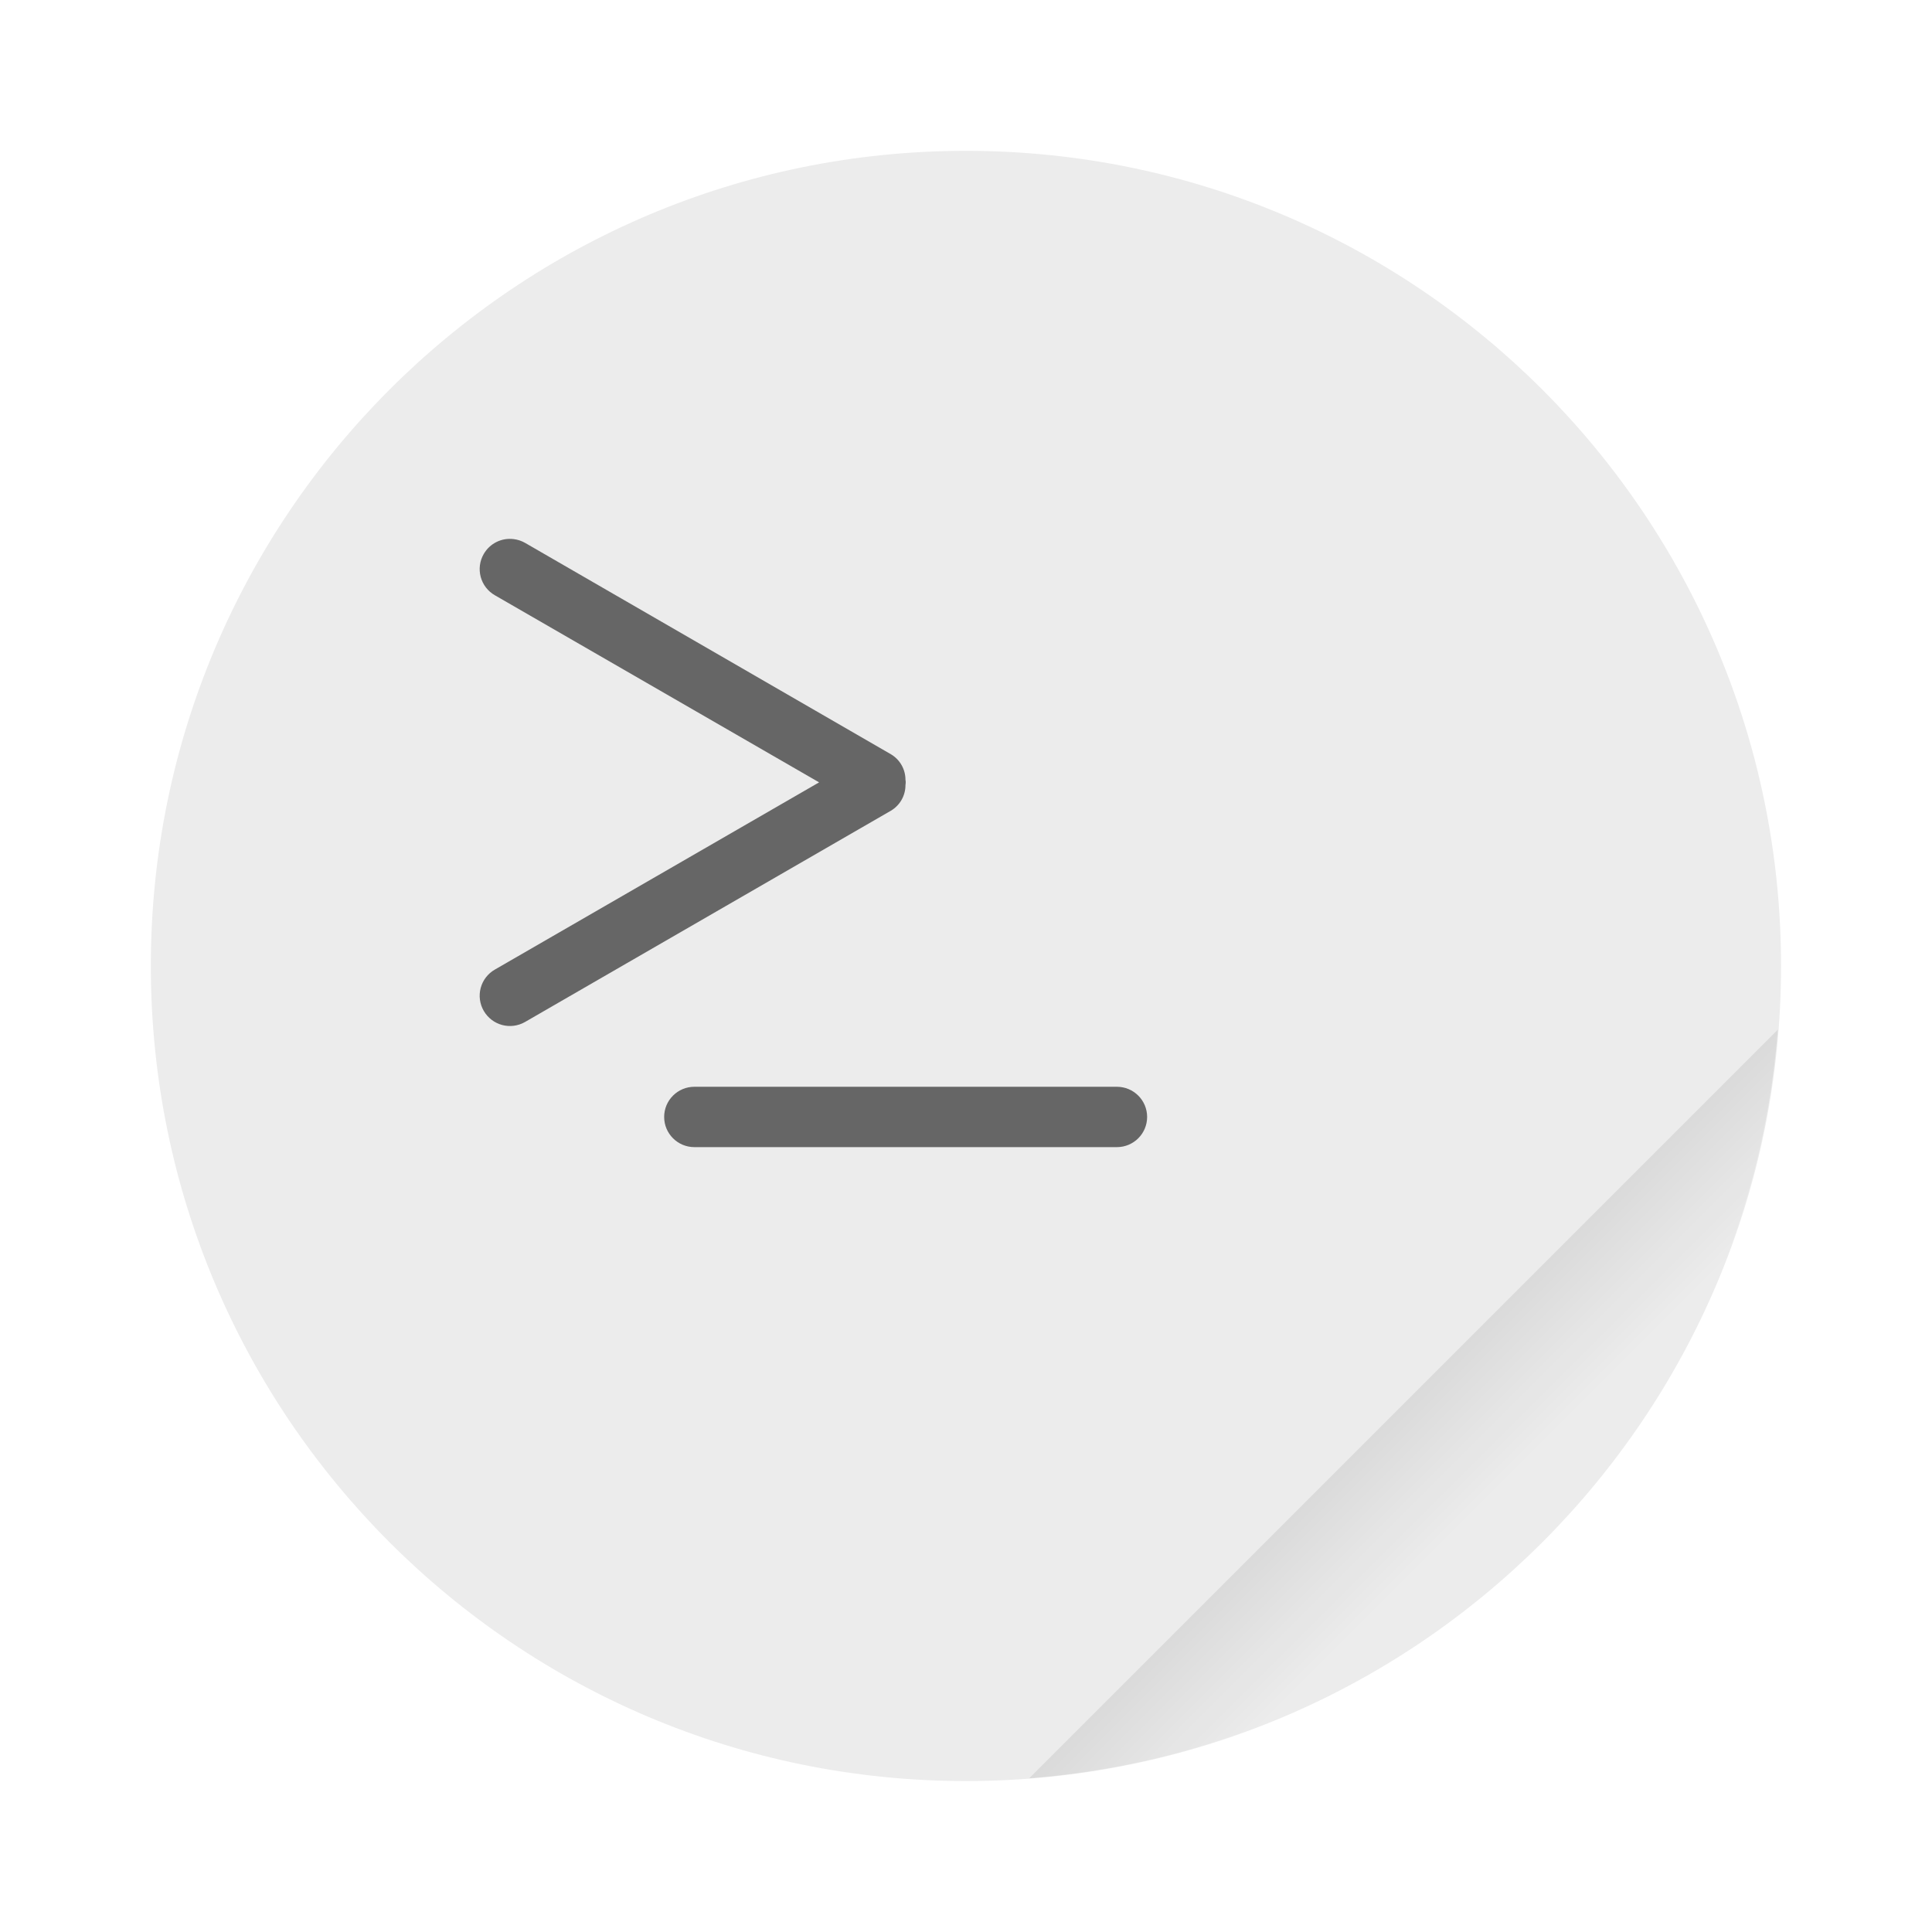
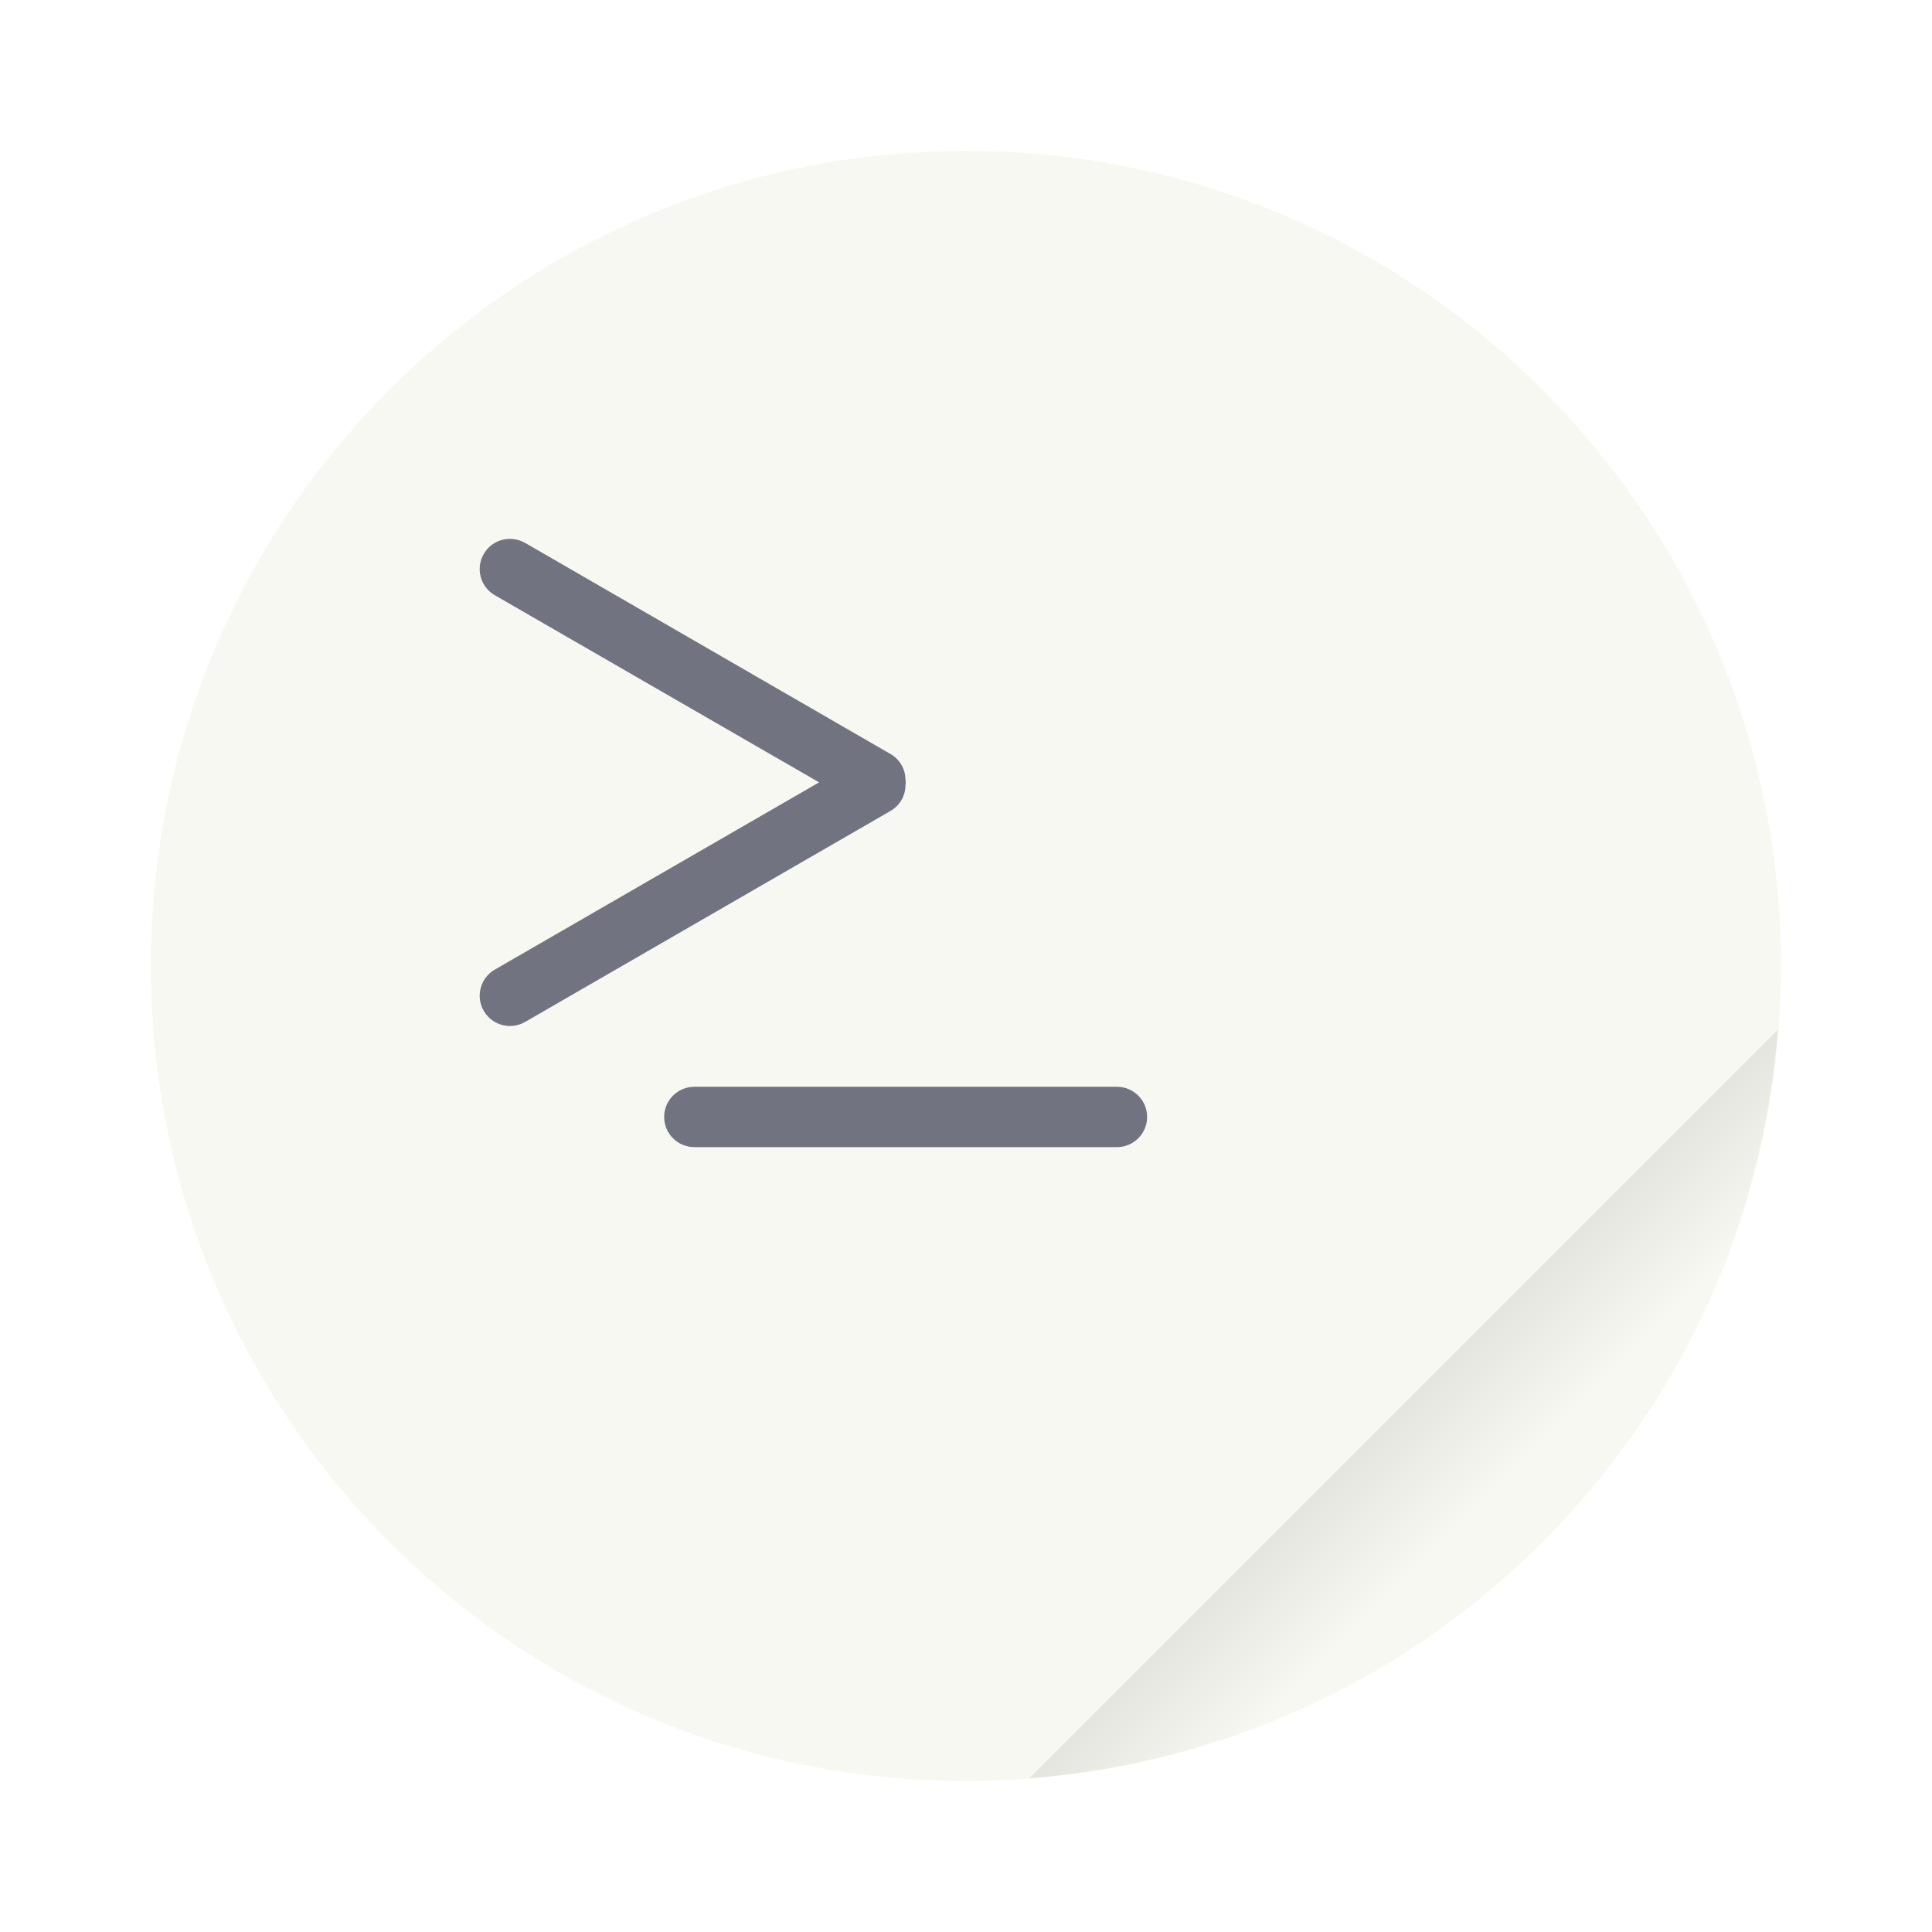
<svg xmlns="http://www.w3.org/2000/svg" width="64" height="64" version="1.1" viewBox="0 0 16.933 16.933">
  <defs>
    <linearGradient id="a" x1="43" x2="49" y1="44" y2="50" gradientUnits="userSpaceOnUse">
      <stop offset="0" />
      <stop stop-opacity="0" offset="1" />
    </linearGradient>
  </defs>
-   <circle cx="8.466" cy="8.466" r="7.144" fill="#ececec" style="paint-order:stroke fill markers" />
-   <rect x="5.821" y="9.525" width="4.233" height=".529" ry=".265" fill="#666" style="paint-order:stroke markers fill" />
-   <path d="m4.502 4.725a0.264 0.264 0 0 0-0.262 0.13 0.264 0.264 0 0 0 0.097 0.362l2.842 1.64-2.842 1.641a0.264 0.264 0 0 0-0.097 0.362c0.074 0.127 0.235 0.17 0.362 0.097l3.207-1.852a0.26 0.26 0 0 0 0.127-0.225c2e-3 -8e-3 1e-3 -0.015 2e-3 -0.022 0-8e-3 0-0.015-2e-3 -0.023a0.26 0.26 0 0 0-0.127-0.224l-3.207-1.853a0.266 0.266 0 0 0-0.1-0.033z" fill="#666" style="paint-order:stroke markers fill" />
+   <circle cx="8.466" cy="8.466" r="7.144" fill="#f8f8f2" style="paint-order:stroke fill markers" />
+   <rect x="5.821" y="9.525" width="4.233" height=".529" ry=".265" fill="#717380" style="paint-order:stroke markers fill" />
+   <path d="m4.502 4.725a0.264 0.264 0 0 0-0.262 0.13 0.264 0.264 0 0 0 0.097 0.362l2.842 1.64-2.842 1.641a0.264 0.264 0 0 0-0.097 0.362c0.074 0.127 0.235 0.17 0.362 0.097l3.207-1.852a0.26 0.26 0 0 0 0.127-0.225c2e-3 -8e-3 1e-3 -0.015 2e-3 -0.022 0-8e-3 0-0.015-2e-3 -0.023a0.26 0.26 0 0 0-0.127-0.224l-3.207-1.853a0.266 0.266 0 0 0-0.1-0.033z" fill="#717380" style="paint-order:stroke markers fill" />
  <path transform="scale(.26458)" d="m58.895 34.105-24.805 24.805a27 27 0 0 0 24.805-24.805z" fill="url(#a)" opacity=".15" style="paint-order:stroke fill markers" />
</svg>
